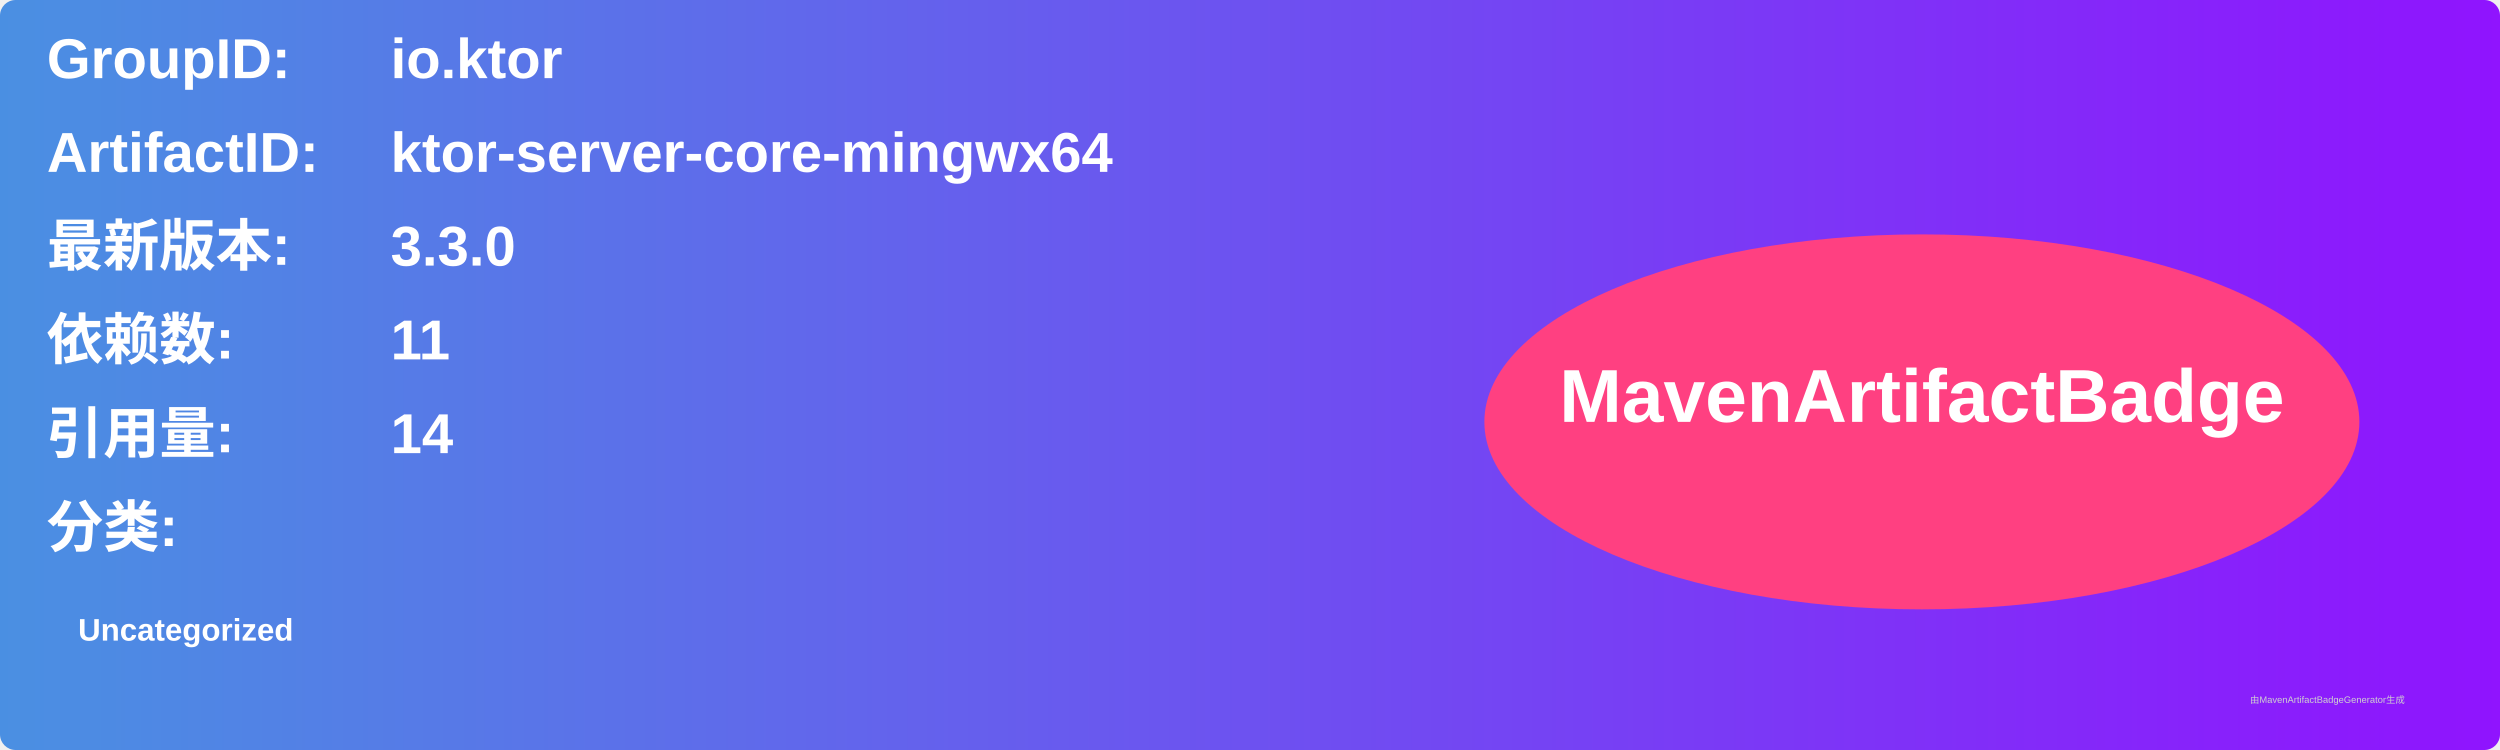
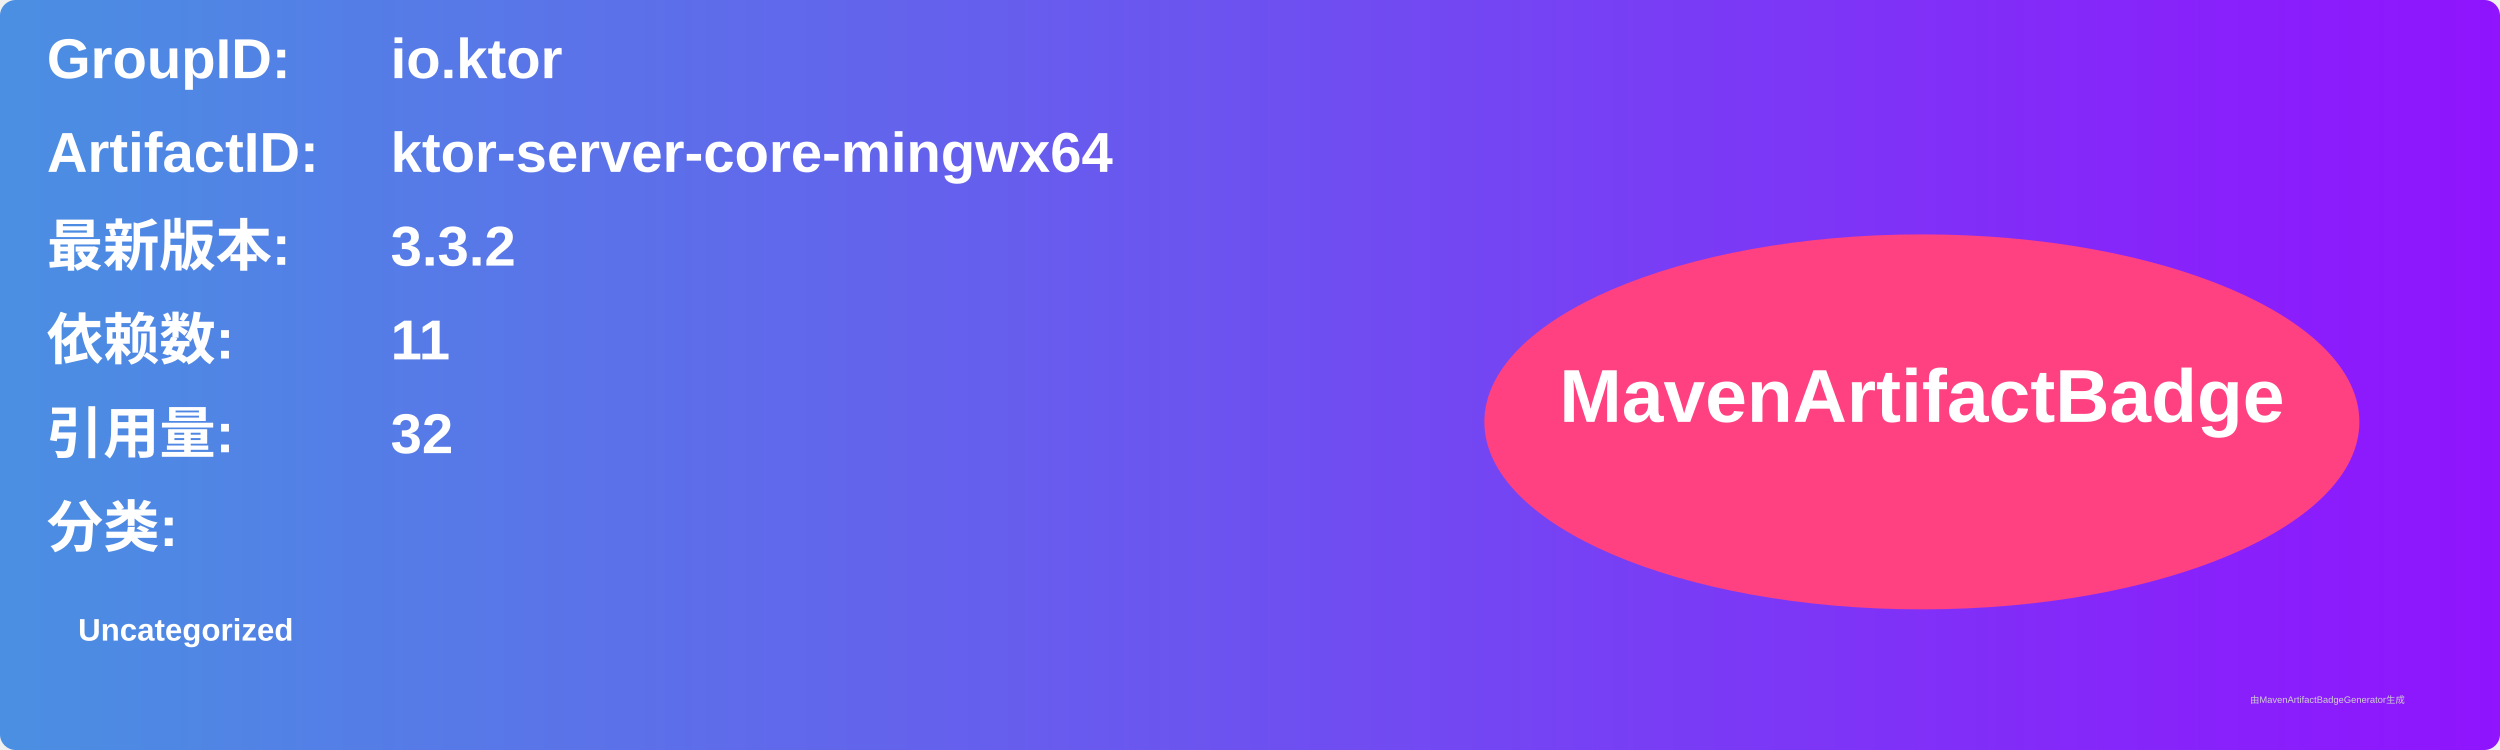
<svg xmlns="http://www.w3.org/2000/svg" width="800" height="240" viewBox="0 0 800 240">
  <linearGradient id="grad" x1="0%" y1="0%" x2="100%" y2="0%">
    <stop offset="0%" stop-color="#4a90e2" />
    <stop offset="100%" stop-color="#9013fe" />
  </linearGradient>
  <rect width="100%" height="100%" rx="5" ry="5" fill="url(#grad)" />
  <g transform="translate(15, 15)">
    <text x="0" y="10" font-family="Arial" font-size="18" fill="white" font-weight="bold" width="260">GroupID:</text>
    <text x="110" y="10" font-family="Arial" font-size="18" fill="white" font-weight="bold" width="460">io.ktor</text>
    <text x="0" y="40" font-family="Arial" font-size="18" fill="white" font-weight="bold" width="260">ArtifactID:</text>
    <text x="110" y="40" font-family="Arial" font-size="18" fill="white" font-weight="bold" width="460">ktor-server-core-mingwx64</text>
    <text x="0" y="70" font-family="Arial" font-size="18" fill="white" font-weight="bold">最新版本:</text>
    <text x="110" y="70" font-family="Arial" font-size="18" fill="white" font-weight="bold">
-       <tspan font-weight="bold">3.3.0</tspan>
+       <tspan font-weight="bold">3.3.2</tspan>
    </text>
    <text x="0" y="100" font-family="Arial" font-size="18" fill="white" font-weight="bold">依赖数: </text>
    <text x="110" y="100" font-family="Arial" font-size="18" fill="white">
      <tspan font-weight="bold">11</tspan>
    </text>
    <text x="0" y="130" font-family="Arial" font-size="18" fill="white" font-weight="bold">引用量: </text>
    <text x="110" y="130" font-family="Arial" font-size="18" fill="white">
-       <tspan font-weight="bold">14</tspan>
+       <tspan font-weight="bold">32</tspan>
    </text>
    <text x="0" y="160" font-family="Arial" font-size="18" fill="white" font-weight="bold">分类:</text>
    <text x="10" y="190" font-family="Arial" font-size="10" fill="white">
      <tspan font-weight="bold">Uncategorized</tspan>
    </text>
    <ellipse cx="600" cy="120" rx="140" ry="60" fill="#ff4081" />
    <text x="600" y="120" text-anchor="middle" font-family="Arial" font-size="24" fill="white" font-weight="bold">MavenArtifactBadge</text>
  </g>
  <text x="720" y="225" font-family="Arial" font-size="3" fill="#d0d0d0">由MavenArtifactBadgeGenerator生成</text>
</svg>
